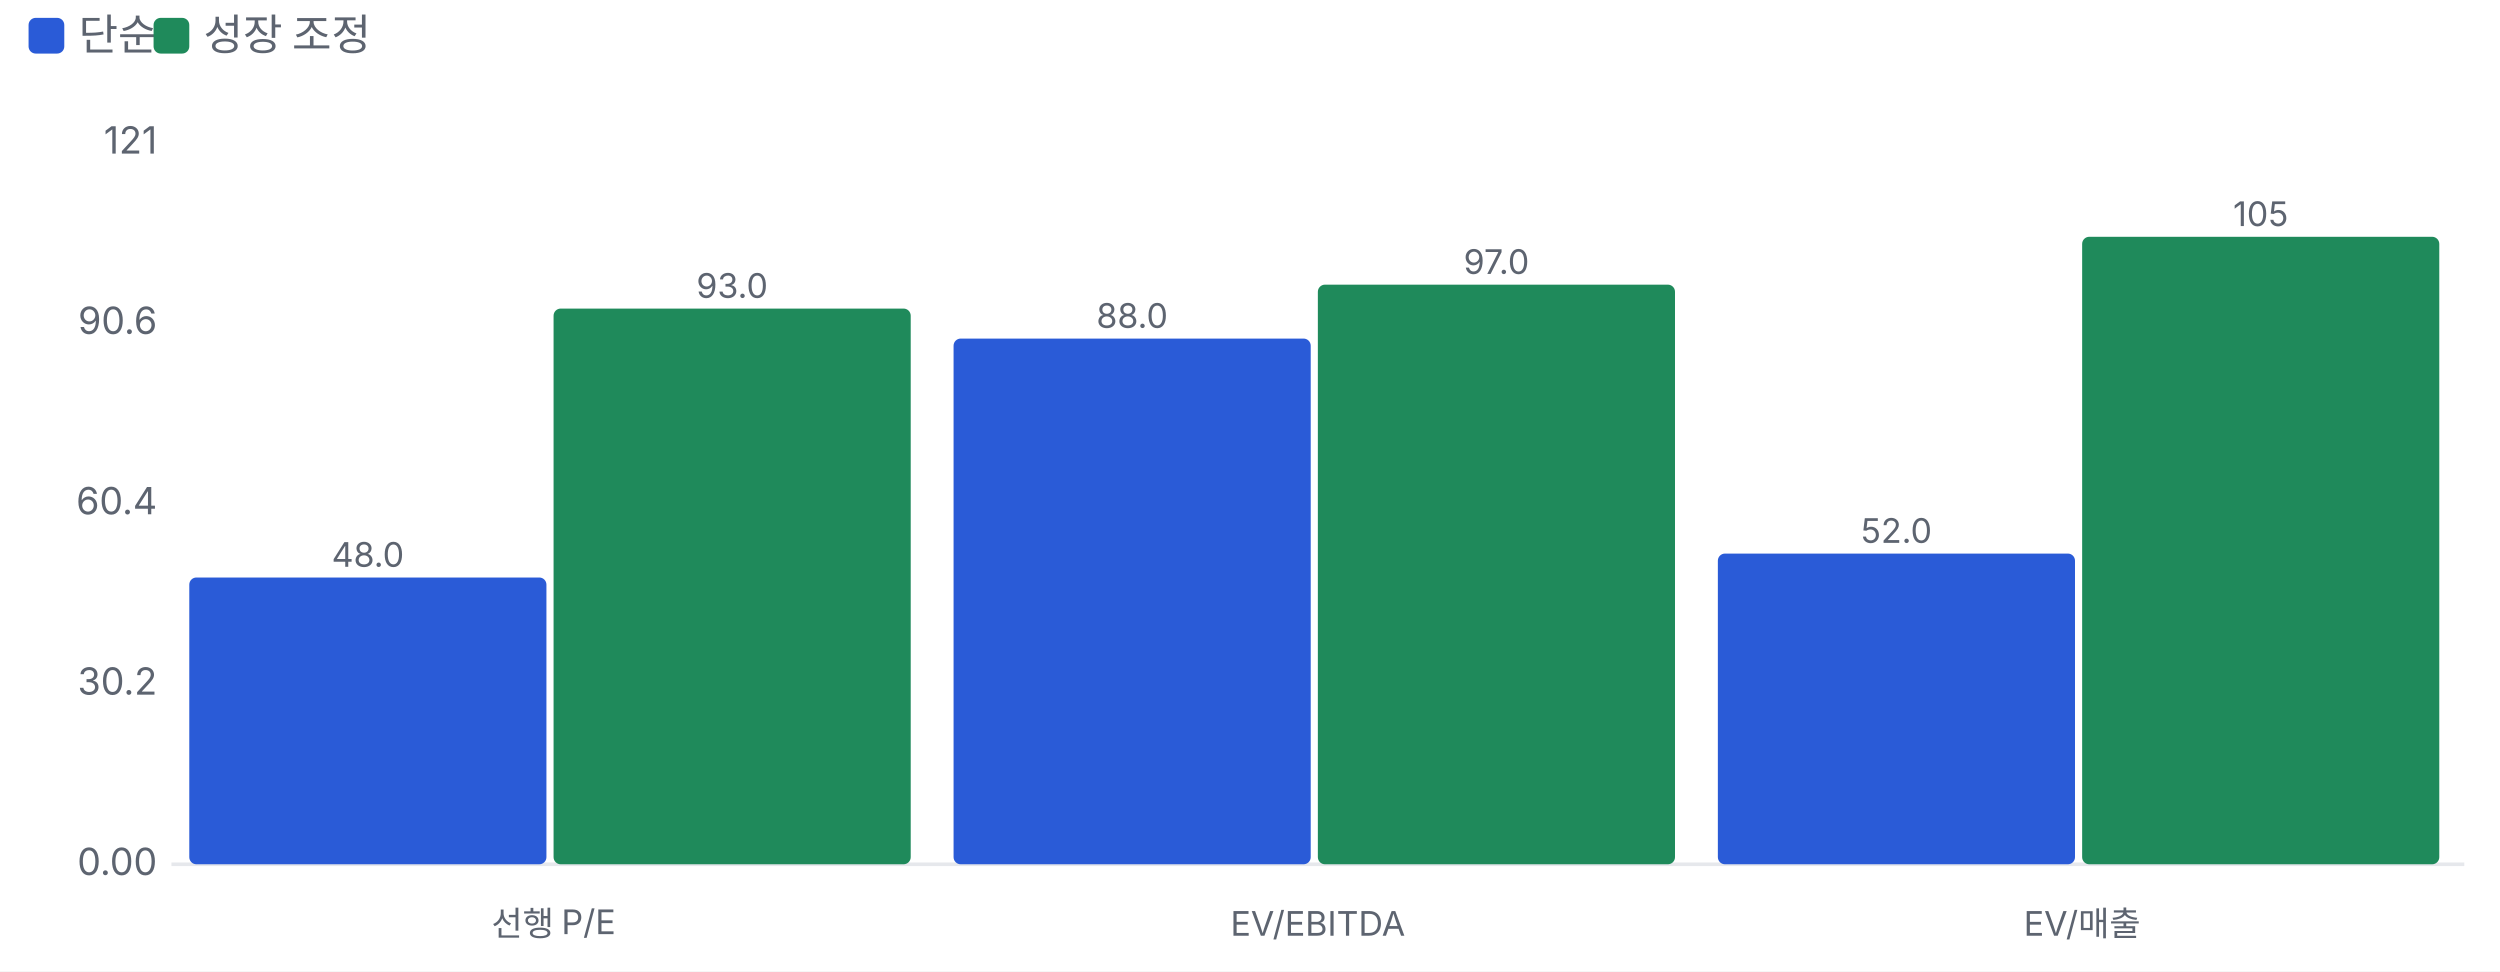
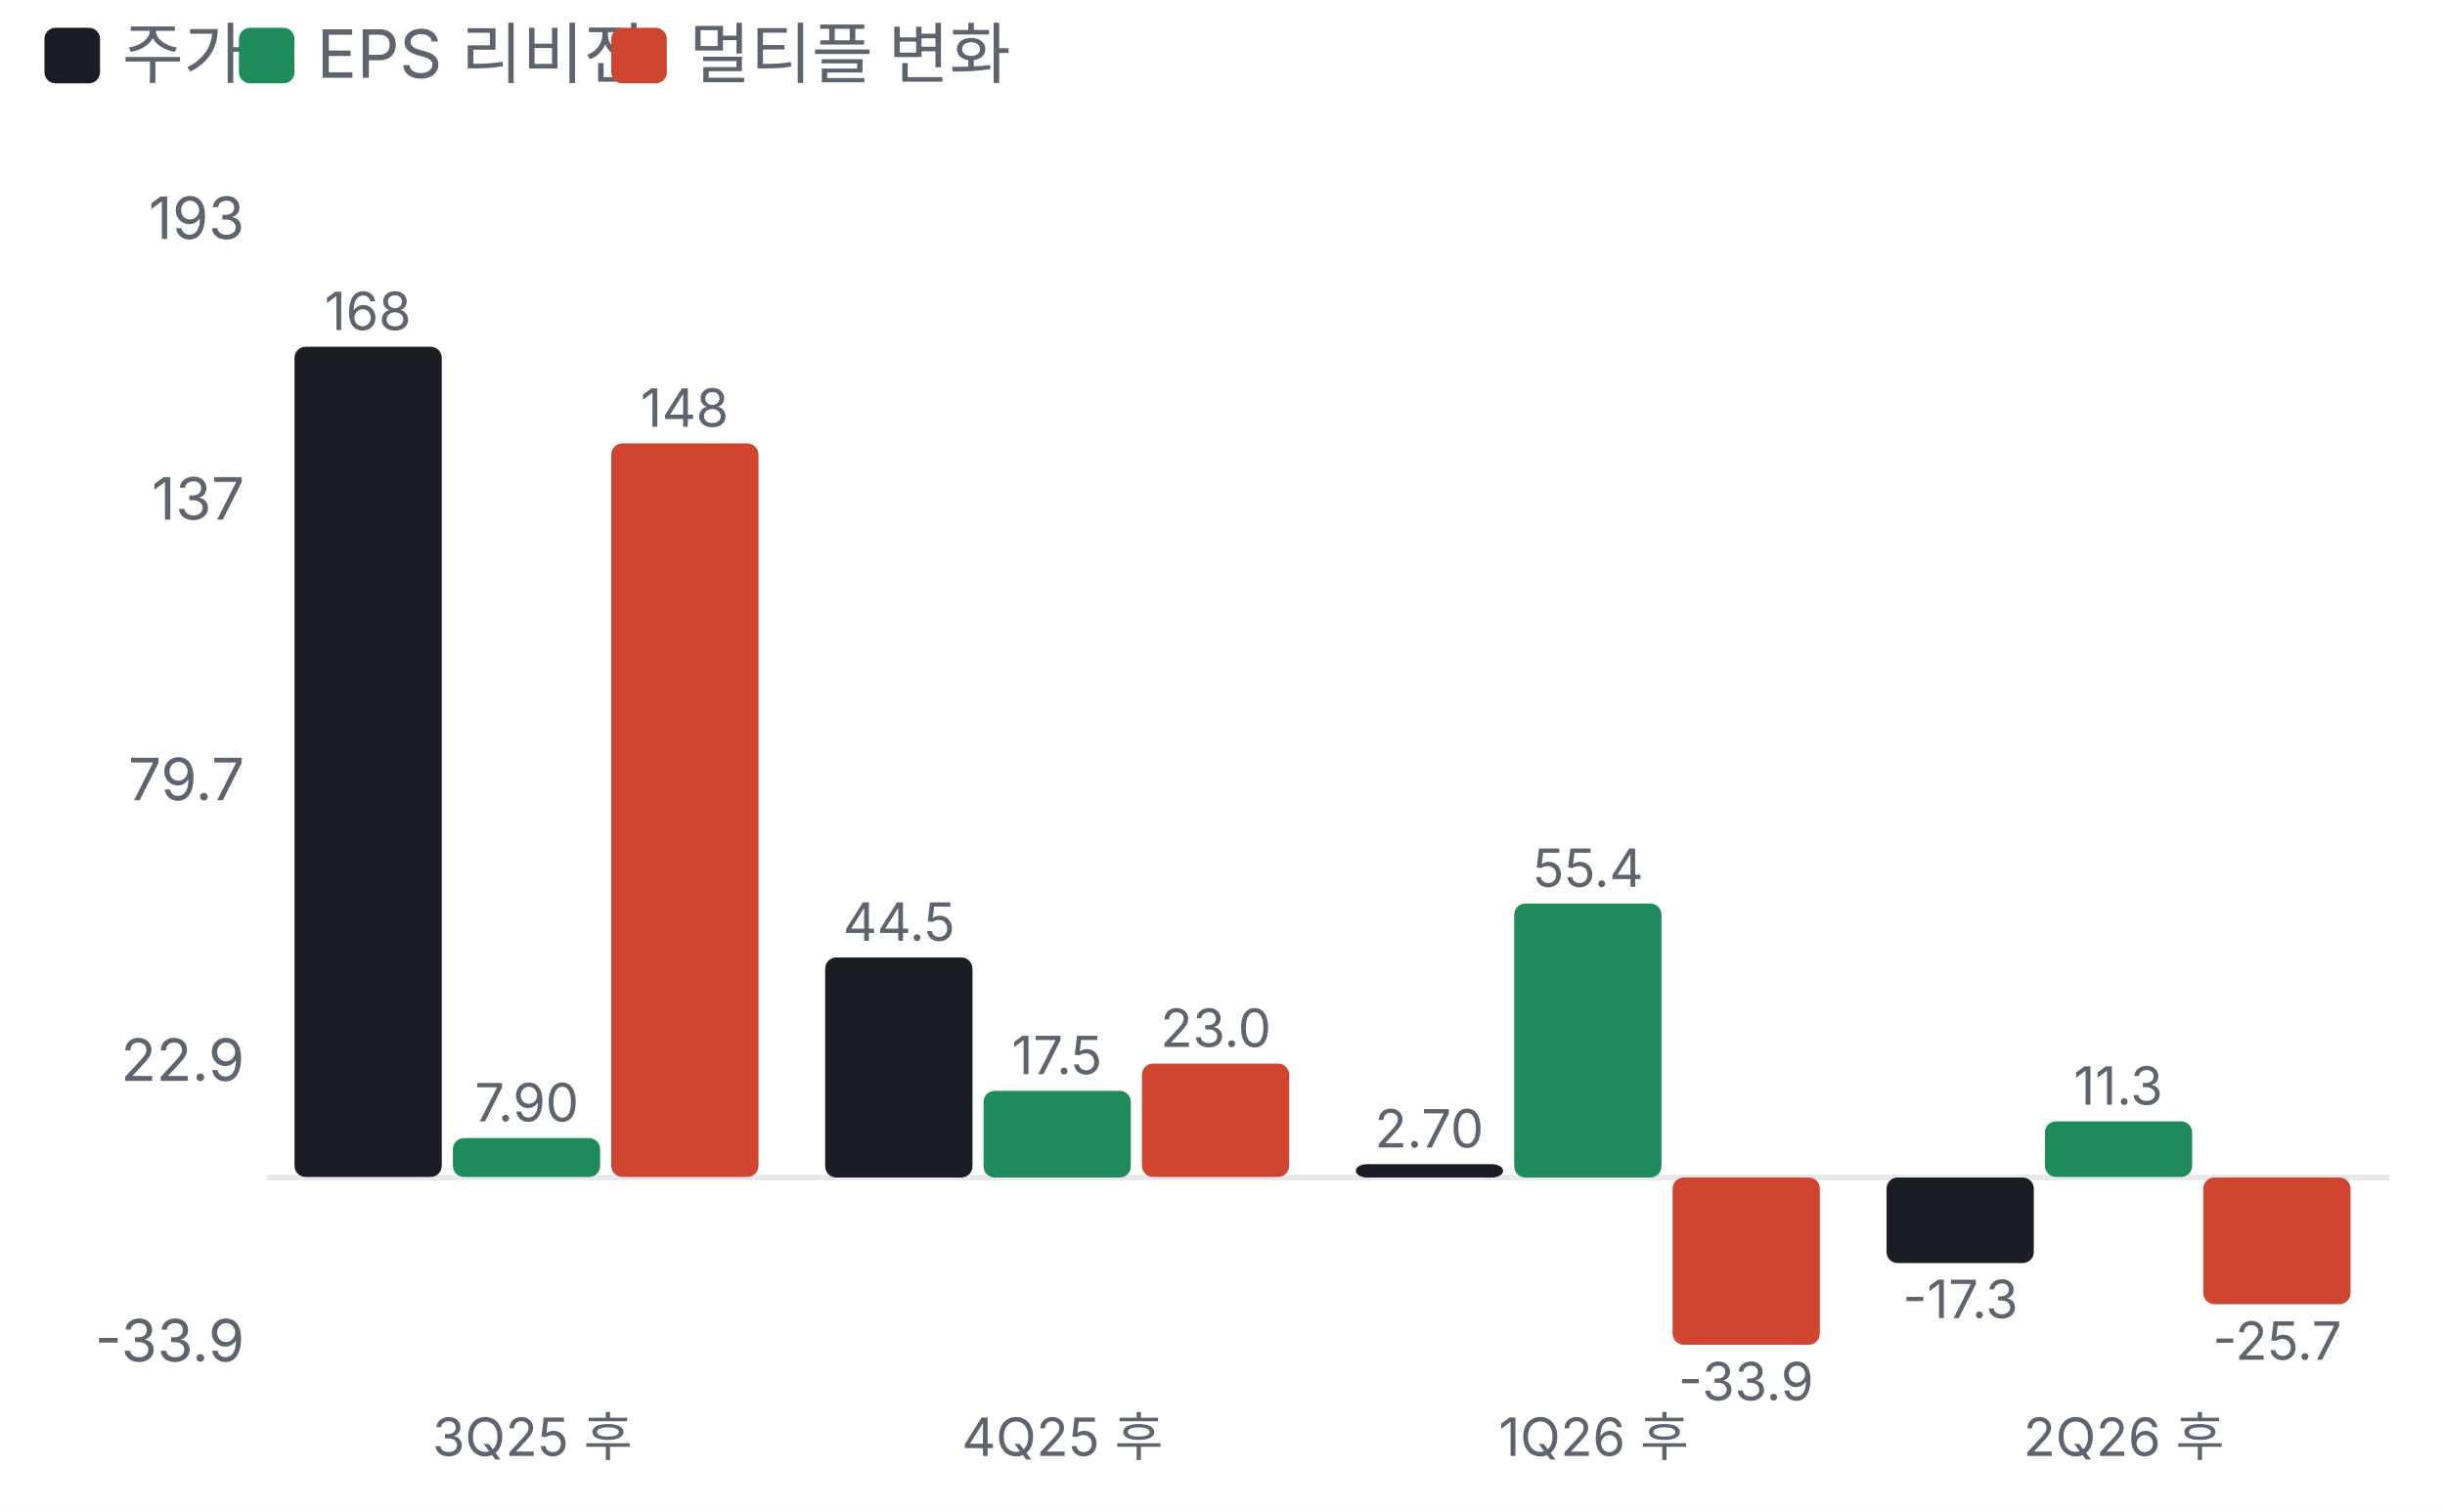
- <svg xmlns="http://www.w3.org/2000/svg" viewBox="0 0 700 272" width="700" height="272">
+ <svg xmlns="http://www.w3.org/2000/svg" viewBox="0 0 440 272" width="440" height="272">
  <style>text{fill:#5d6470;font-size:10.5px;font-family:-apple-system,'Apple SD Gothic Neo','Malgun Gothic',sans-serif}</style>
  <rect width="100%" height="100%" fill="#ffffff" />
-   <rect x="8" y="5" width="10" height="10" rx="2" fill="#2a5bd7" />
-   <text x="22" y="14" style="font-size:12px">단순</text>
+   <rect x="8" y="5" width="10" height="10" rx="2" fill="#1a1d23" />
+   <text x="22" y="14" style="font-size:12px">주가</text>
  <rect x="43" y="5" width="10" height="10" rx="2" fill="#1f8a5b" />
-   <text x="57" y="14" style="font-size:12px">성장 조정</text>
+   <text x="57" y="14" style="font-size:12px">EPS 리비전</text>
+   <rect x="110" y="5" width="10" height="10" rx="2" fill="#d0452f" />
+   <text x="124" y="14" style="font-size:12px">멀티플 변화</text>
  <g transform="translate(0,22)">
-     <line x1="48" x2="690" y1="220.0" y2="220.0" stroke="#e6e8ec" />
-     <text x="44" y="223.0" text-anchor="end">0.00</text>
-     <text x="44" y="172.5" text-anchor="end">30.2</text>
-     <text x="44" y="122.0" text-anchor="end">60.4</text>
-     <text x="44" y="71.5" text-anchor="end">90.6</text>
-     <text x="44" y="21.0" text-anchor="end">121</text>
-     <rect x="53.0" y="139.7" width="100.0" height="80.3" rx="2" fill="#2a5bd7" />
-     <text x="103.0" y="136.7" text-anchor="middle" style="font-size:9.5px">48.0</text>
-     <rect x="155.0" y="64.4" width="100.0" height="155.6" rx="2" fill="#1f8a5b" />
-     <text x="205.0" y="61.4" text-anchor="middle" style="font-size:9.5px">93.0</text>
-     <text x="155.0" y="240" text-anchor="middle" style="font-size:9.5px">선행 P/E</text>
-     <rect x="267.0" y="72.8" width="100.0" height="147.2" rx="2" fill="#2a5bd7" />
-     <text x="317.0" y="69.8" text-anchor="middle" style="font-size:9.5px">88.0</text>
-     <rect x="369.0" y="57.7" width="100.0" height="162.3" rx="2" fill="#1f8a5b" />
-     <text x="419.0" y="54.7" text-anchor="middle" style="font-size:9.5px">97.0</text>
-     <text x="369.0" y="240" text-anchor="middle" style="font-size:9.5px">EV/EBITDA</text>
-     <rect x="481.0" y="133.0" width="100.0" height="87.0" rx="2" fill="#2a5bd7" />
-     <text x="531.0" y="130.0" text-anchor="middle" style="font-size:9.5px">52.0</text>
-     <rect x="583.0" y="44.3" width="100.0" height="175.7" rx="2" fill="#1f8a5b" />
-     <text x="633.0" y="41.3" text-anchor="middle" style="font-size:9.5px">105</text>
-     <text x="583.0" y="240" text-anchor="middle" style="font-size:9.5px">EV/매출</text>
+     <line x1="48" x2="430" y1="189.9" y2="189.9" stroke="#e6e8ec" />
+     <text x="44" y="223.0" text-anchor="end">-33.9</text>
+     <text x="44" y="172.5" text-anchor="end">22.9</text>
+     <text x="44" y="122.0" text-anchor="end">79.7</text>
+     <text x="44" y="71.5" text-anchor="end">137</text>
+     <text x="44" y="21.0" text-anchor="end">193</text>
+     <rect x="53.0" y="40.4" width="26.5" height="149.4" rx="2" fill="#1a1d23" />
+     <text x="66.2" y="37.4" text-anchor="middle" style="font-size:9.5px">168</text>
+     <rect x="81.5" y="182.8" width="26.5" height="7.0" rx="2" fill="#1f8a5b" />
+     <text x="94.8" y="179.8" text-anchor="middle" style="font-size:9.5px">7.90</text>
+     <rect x="110.0" y="57.8" width="26.5" height="132.0" rx="2" fill="#d0452f" />
+     <text x="123.2" y="54.8" text-anchor="middle" style="font-size:9.5px">148</text>
+     <text x="95.8" y="240" text-anchor="middle" style="font-size:9.5px">3Q25 후</text>
+     <rect x="148.5" y="150.3" width="26.5" height="39.6" rx="2" fill="#1a1d23" />
+     <text x="161.8" y="147.3" text-anchor="middle" style="font-size:9.5px">44.5</text>
+     <rect x="177.0" y="174.3" width="26.5" height="15.6" rx="2" fill="#1f8a5b" />
+     <text x="190.2" y="171.3" text-anchor="middle" style="font-size:9.5px">17.5</text>
+     <rect x="205.5" y="169.4" width="26.5" height="20.4" rx="2" fill="#d0452f" />
+     <text x="218.8" y="166.4" text-anchor="middle" style="font-size:9.5px">23.0</text>
+     <text x="191.2" y="240" text-anchor="middle" style="font-size:9.5px">4Q25 후</text>
+     <rect x="244.0" y="187.5" width="26.5" height="2.4" rx="2" fill="#1a1d23" />
+     <text x="257.2" y="184.5" text-anchor="middle" style="font-size:9.5px">2.70</text>
+     <rect x="272.5" y="140.6" width="26.5" height="49.3" rx="2" fill="#1f8a5b" />
+     <text x="285.8" y="137.6" text-anchor="middle" style="font-size:9.5px">55.4</text>
+     <rect x="301.0" y="189.9" width="26.5" height="30.1" rx="2" fill="#d0452f" />
+     <text x="314.2" y="230.0" text-anchor="middle" style="font-size:9.5px">-33.9</text>
+     <text x="286.8" y="240" text-anchor="middle" style="font-size:9.5px">1Q26 후</text>
+     <rect x="339.5" y="189.9" width="26.5" height="15.4" rx="2" fill="#1a1d23" />
+     <text x="352.8" y="215.2" text-anchor="middle" style="font-size:9.5px">-17.3</text>
+     <rect x="368.0" y="179.8" width="26.5" height="10.0" rx="2" fill="#1f8a5b" />
+     <text x="381.2" y="176.8" text-anchor="middle" style="font-size:9.5px">11.3</text>
+     <rect x="396.5" y="189.9" width="26.5" height="22.8" rx="2" fill="#d0452f" />
+     <text x="409.8" y="222.7" text-anchor="middle" style="font-size:9.5px">-25.7</text>
+     <text x="382.2" y="240" text-anchor="middle" style="font-size:9.5px">2Q26 후</text>
  </g>
</svg>
